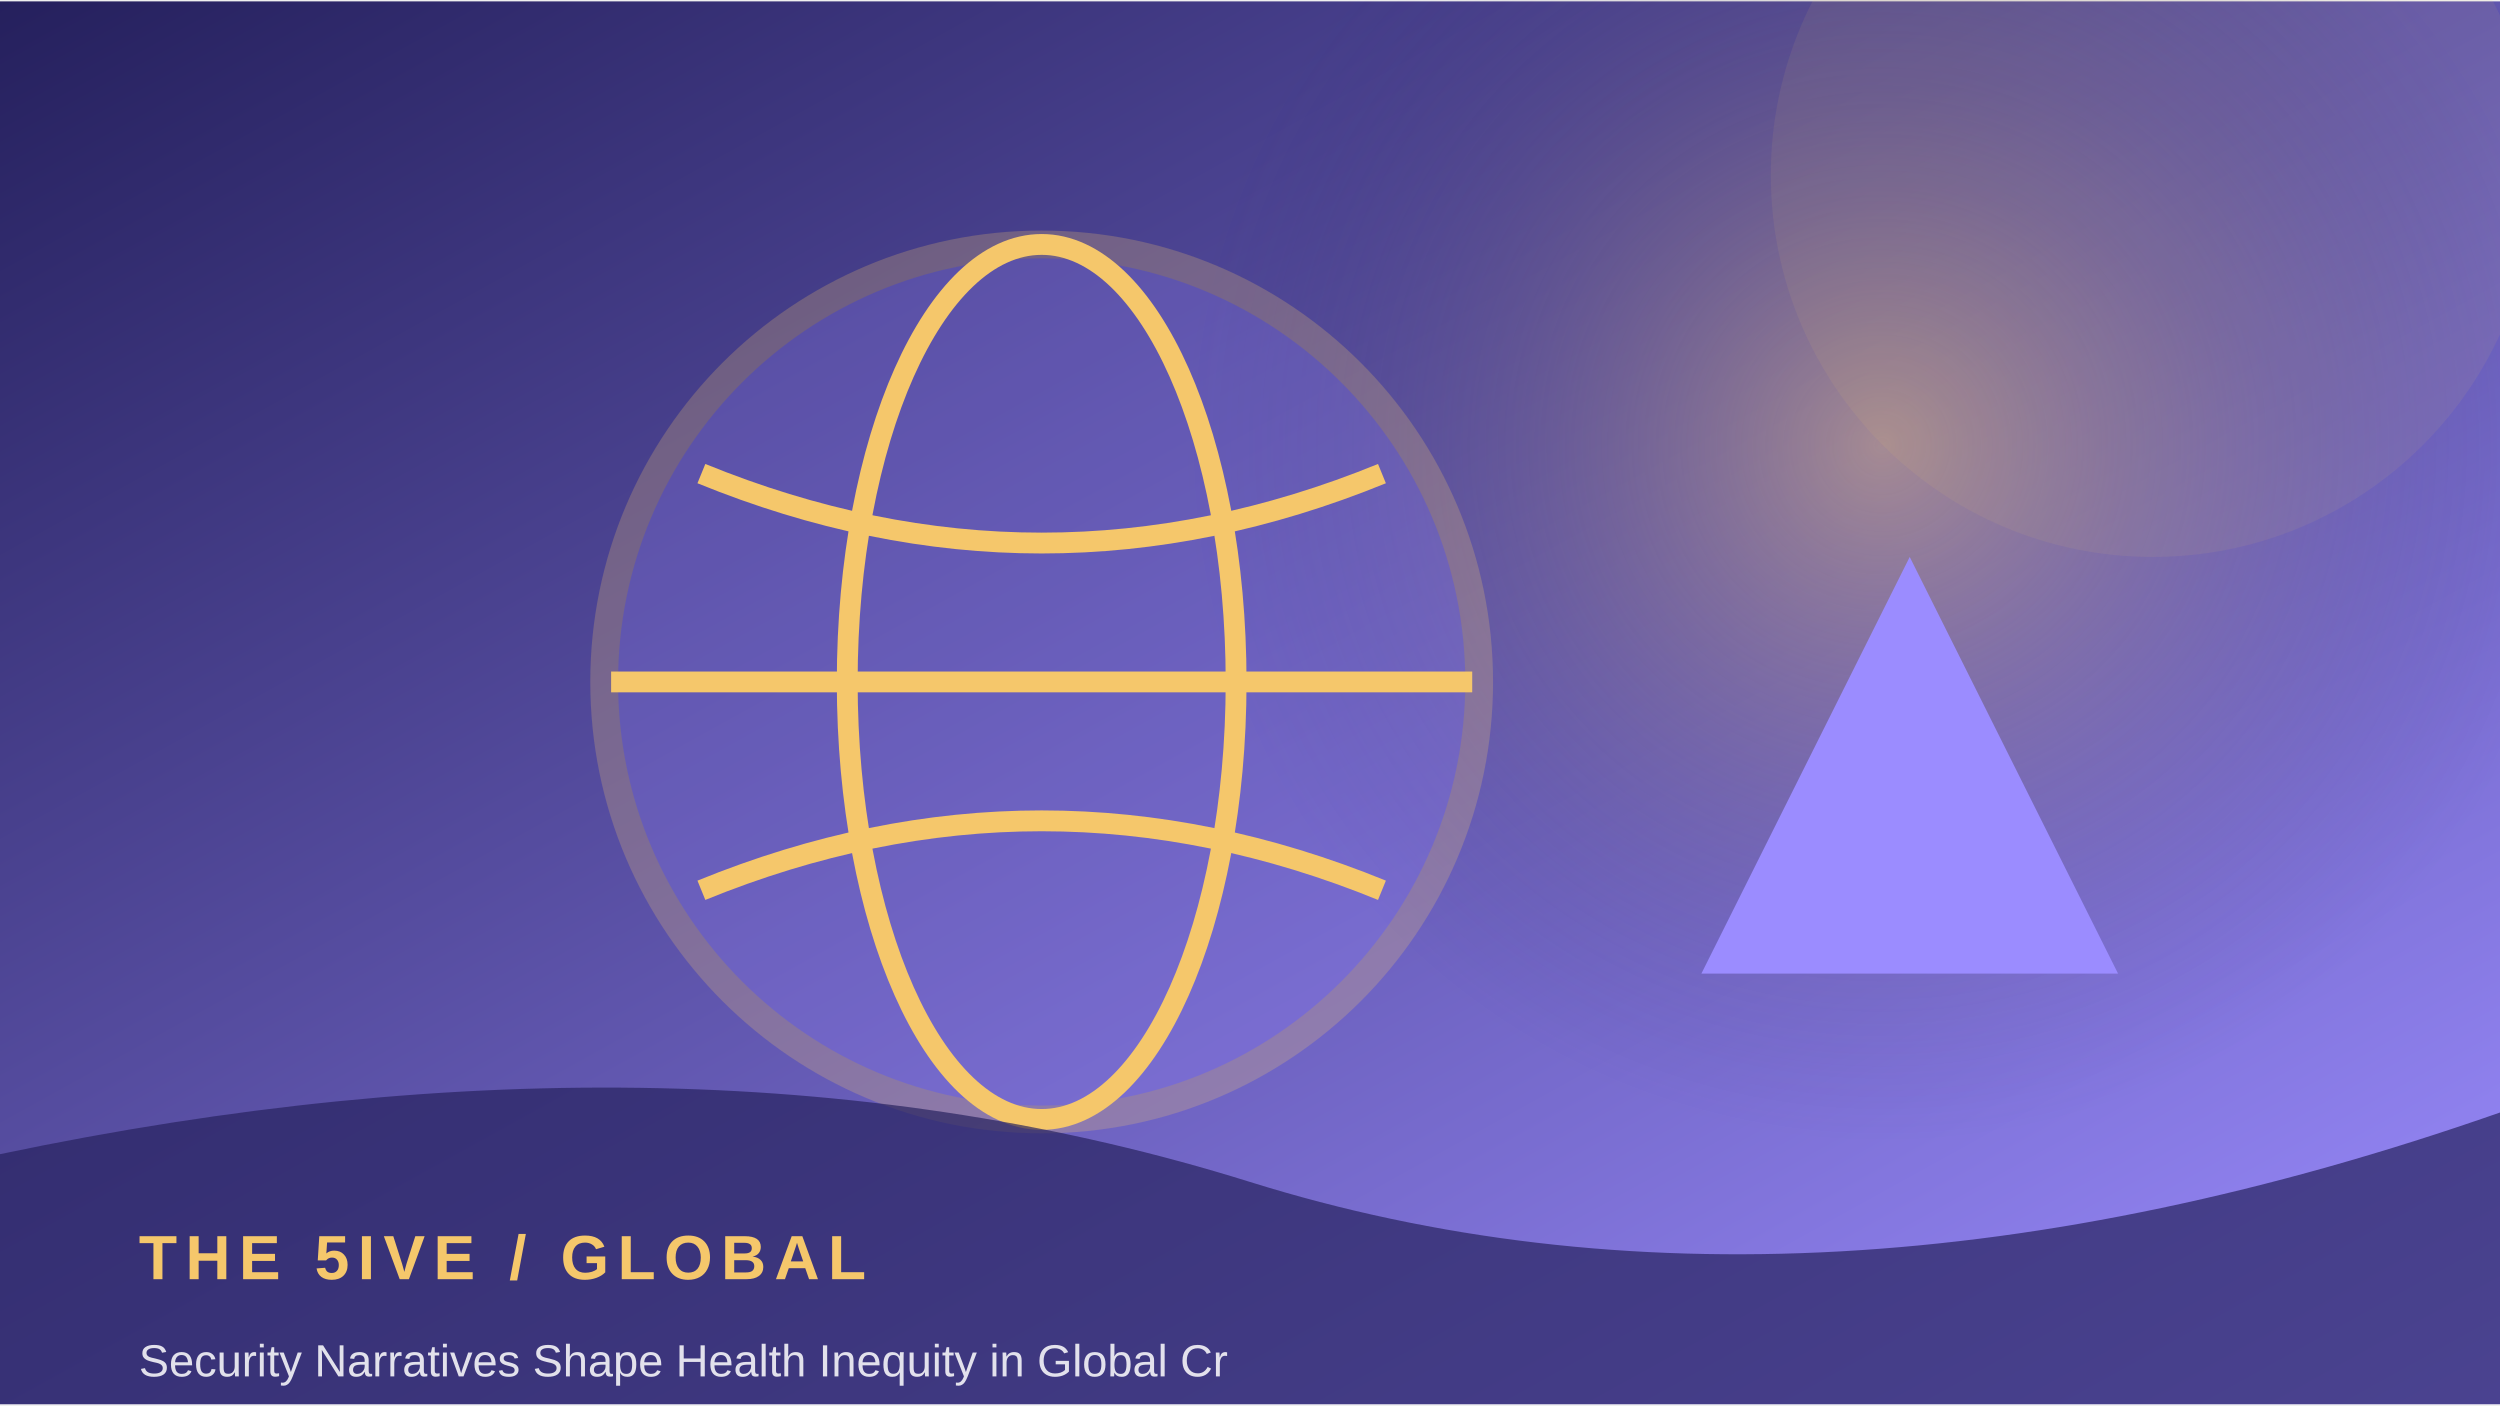
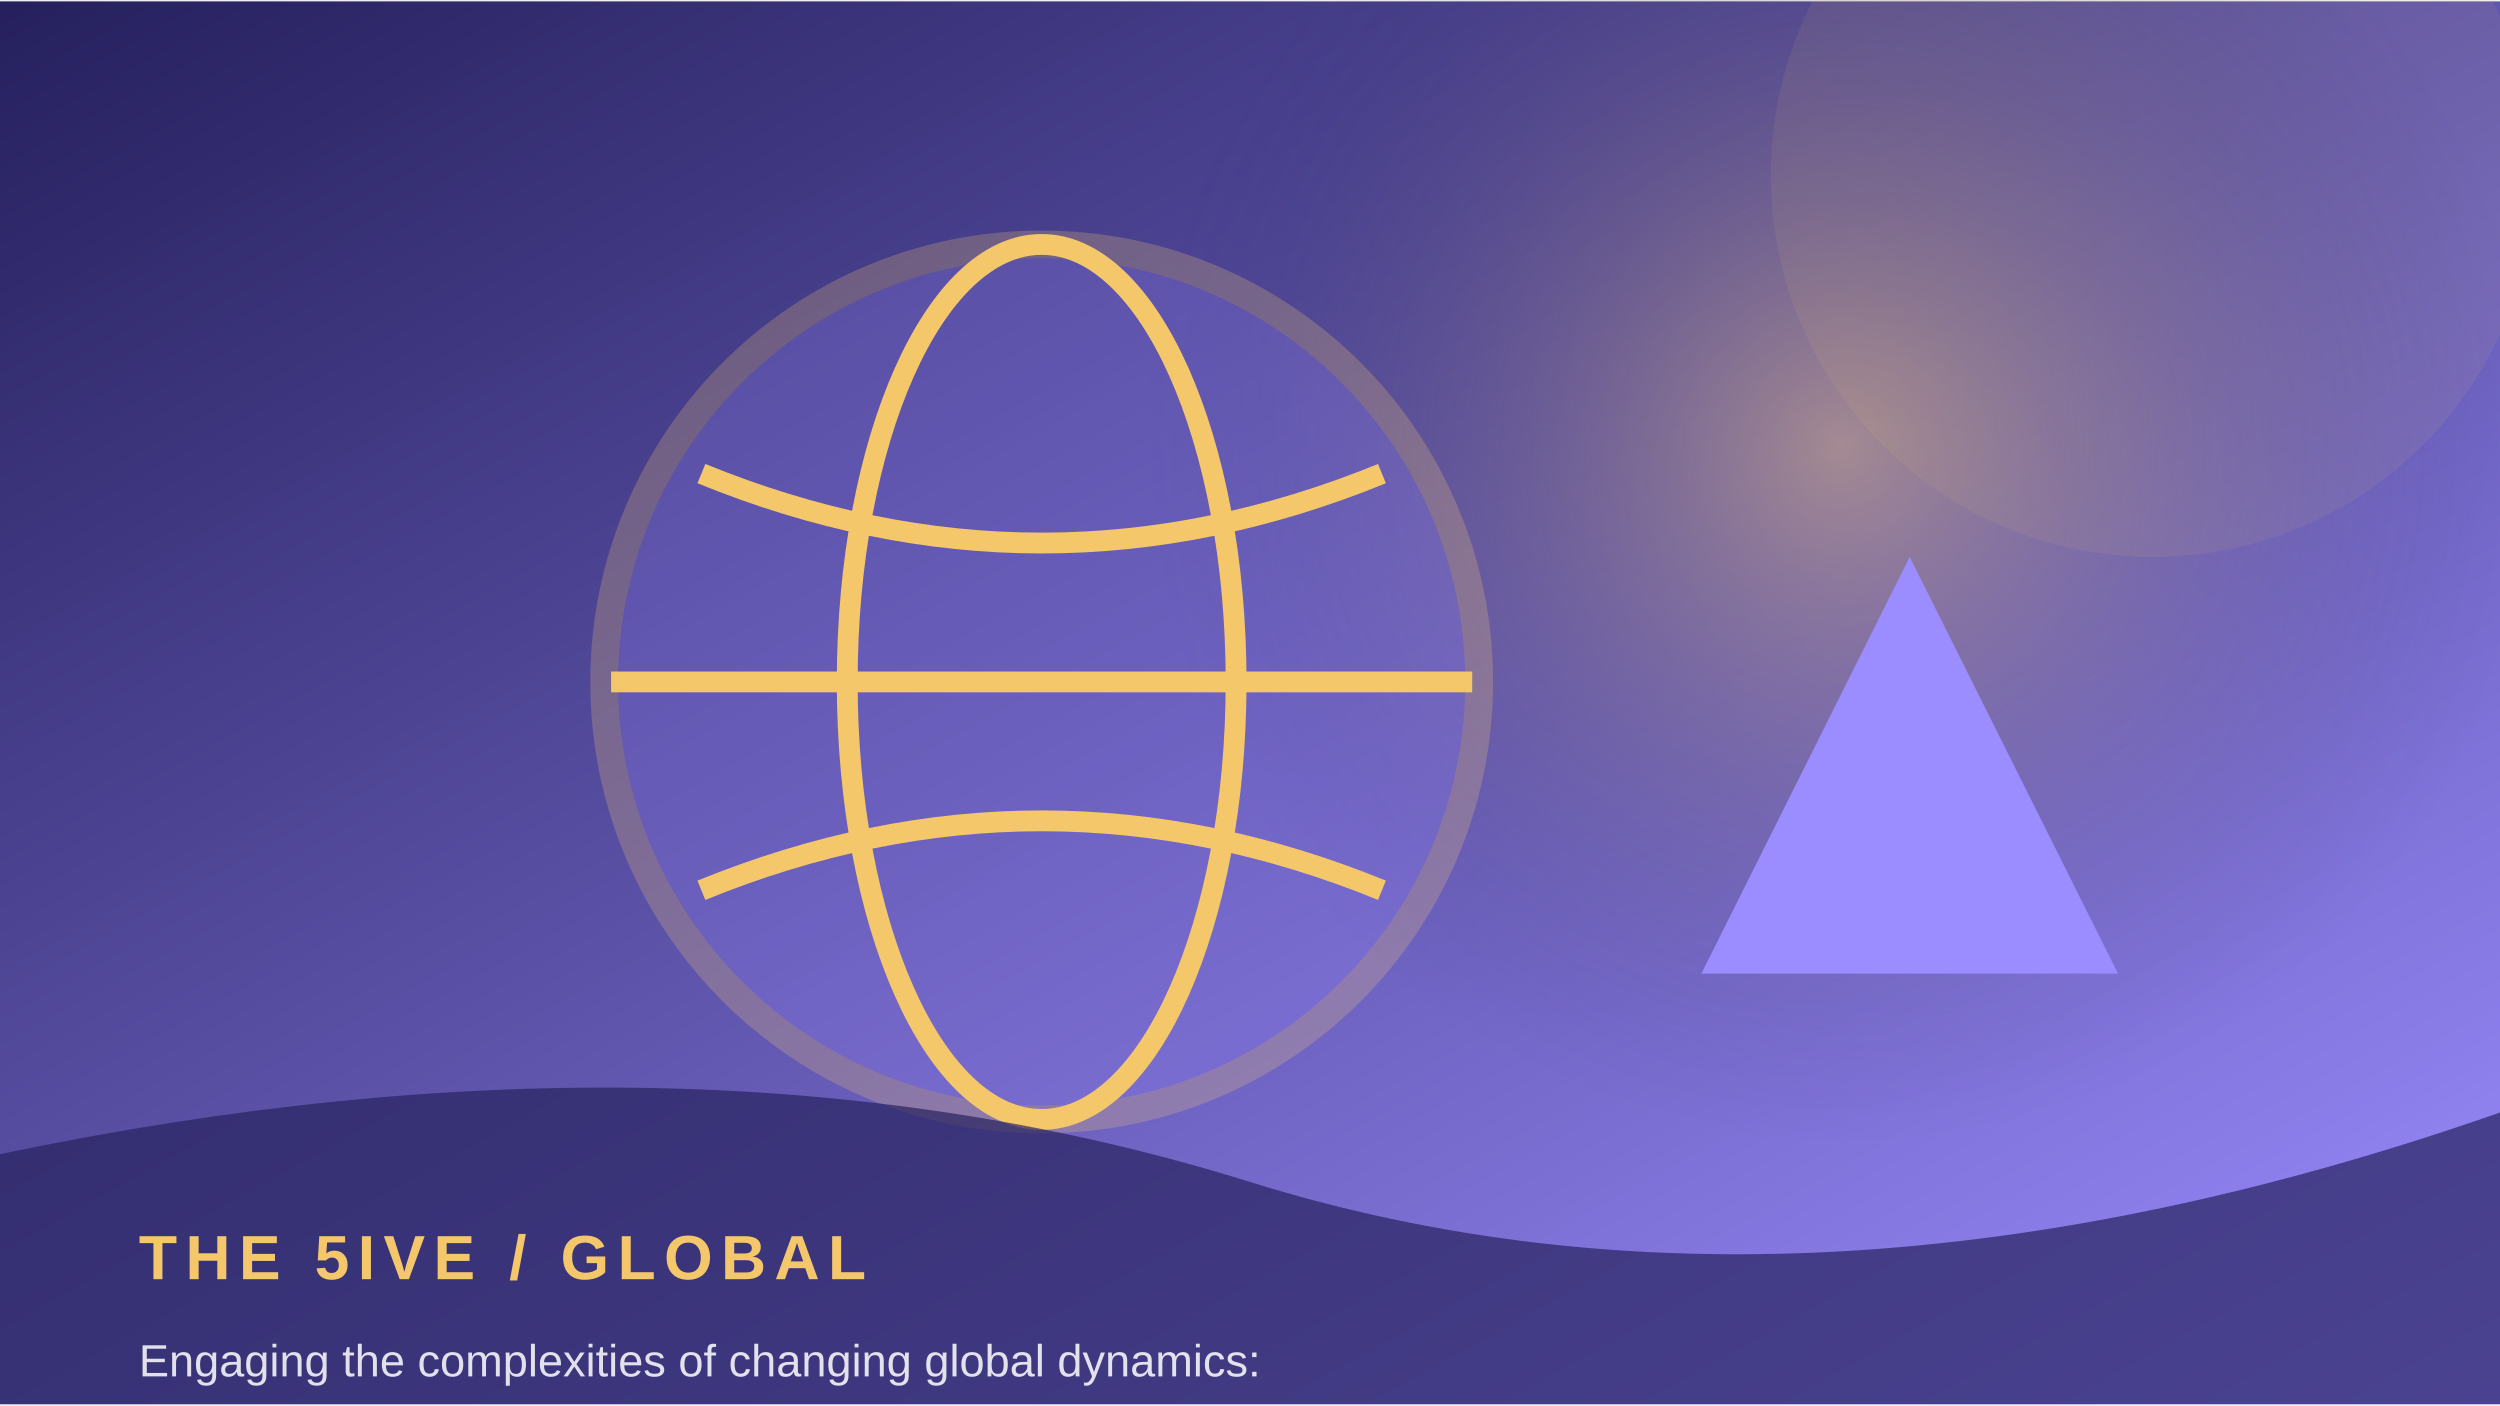
<svg xmlns="http://www.w3.org/2000/svg" width="900" height="506" viewBox="0 0 360 202">
  <defs>
    <linearGradient id="g" x1="0" y1="0" x2="1" y2="1">
      <stop stop-color="#25205d" />
      <stop offset="1" stop-color="#9b8cff" />
    </linearGradient>
    <radialGradient id="r">
      <stop stop-color="#f5c76b" stop-opacity=".45" />
      <stop offset="1" stop-color="#25205d" stop-opacity="0" />
    </radialGradient>
  </defs>
  <rect width="360" height="202" fill="url(#g)" />
-   <circle cx="271" cy="64" r="100" fill="url(#r)" />
+   <circle cx="265" cy="64" r="100" fill="url(#r)" />
  <circle cx="310" cy="25" r="55" fill="#f5c76b" opacity=".08" />
  <circle cx="150" cy="98" r="63" fill="#9b8cff" opacity=".24" stroke="#f5c76b" stroke-width="4" />
  <ellipse cx="150" cy="98" rx="28" ry="63" fill="none" stroke="#f5c76b" stroke-width="3" />
  <path d="M88 98 H212 M101 68 Q150 88 199 68 M101 128 Q150 108 199 128" fill="none" stroke="#f5c76b" stroke-width="3" />
  <path d="M245 140 L275 80 L305 140 Z" fill="#9b8cff" />
  <path d="M0 166 Q100 145 180 170 T360 160 V202 H0Z" fill="#25205d" opacity=".68" />
  <text x="20" y="184" font-family="Arial,sans-serif" font-size="9" font-weight="700" letter-spacing="1.2" fill="#f5c76b">THE 5IVE  /  GLOBAL</text>
-   <text x="20" y="198" font-family="Arial,sans-serif" font-size="6.5" fill="#ffffff" opacity=".85">Security Narratives Shape Health Inequity in Global Cr</text>
+   <text x="20" y="198" font-family="Arial,sans-serif" font-size="6.5" fill="#ffffff" opacity=".85">Engaging the complexities of changing global dynamics:</text>
</svg>
